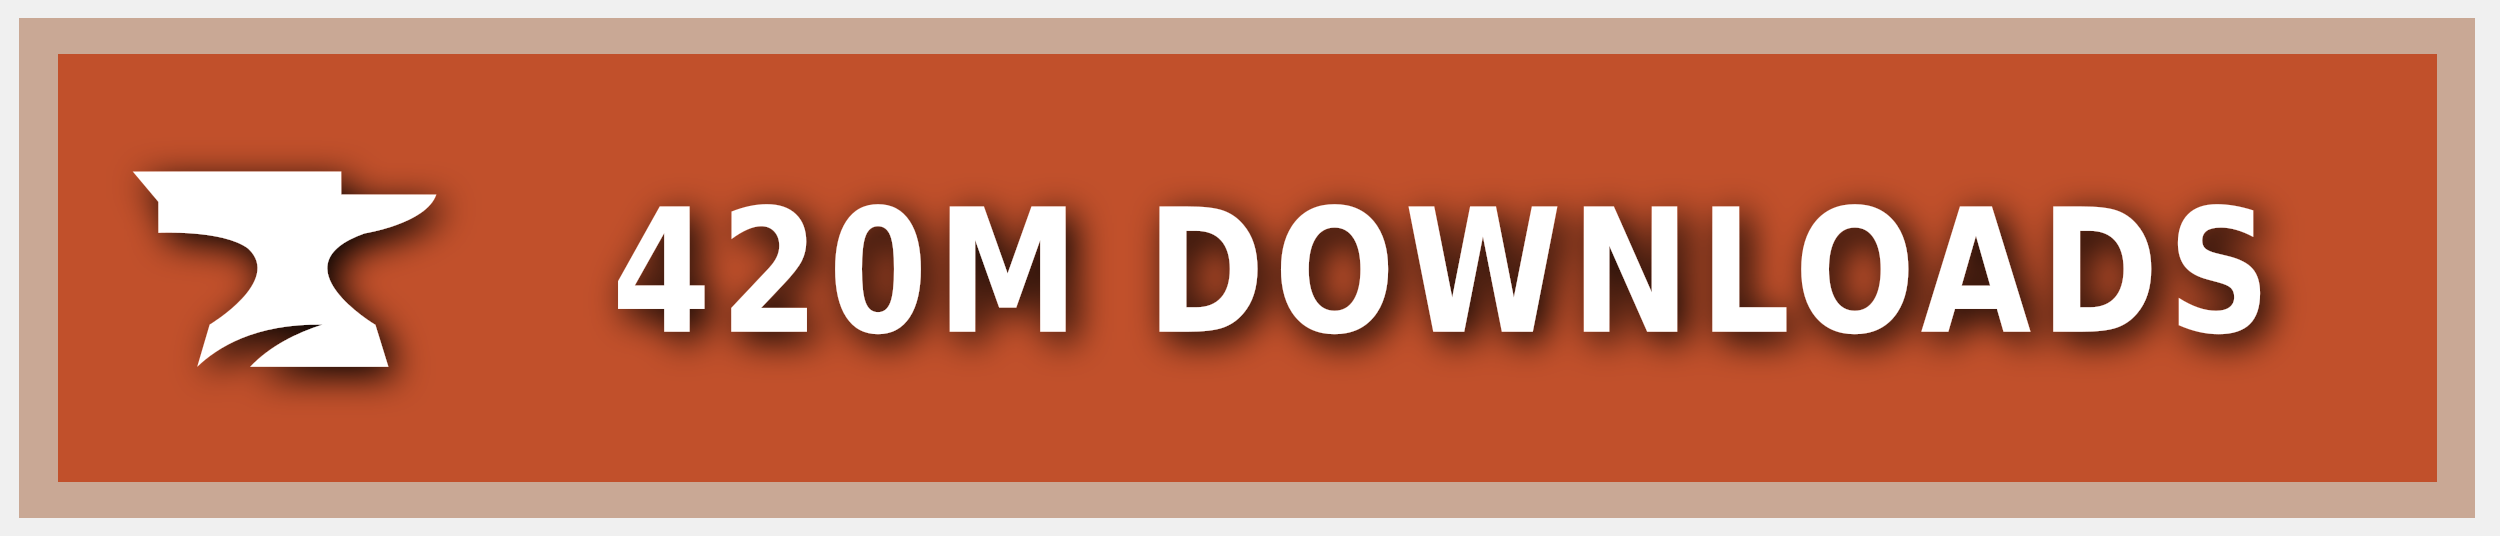
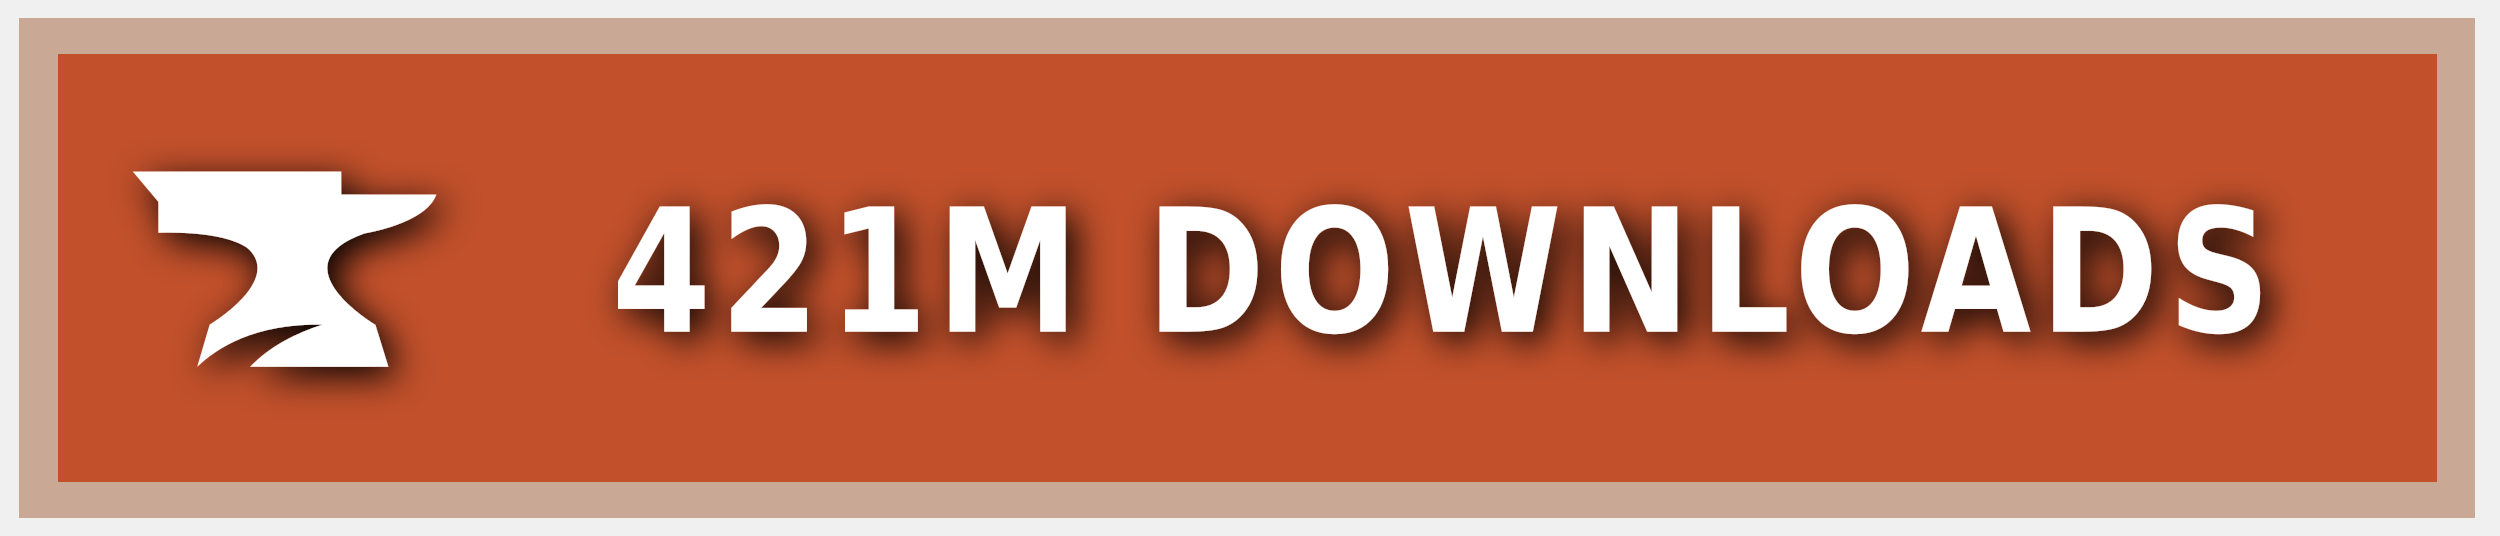
<svg xmlns="http://www.w3.org/2000/svg" xmlns:ns1="https://boxy-svg.com" width="140" height="30" role="img" aria-label="CURSEFORGE">
  <style> g:not(.noshadow) { filter: drop-shadow(0.5px 0.5px 1.0px black); } </style>
  <defs>
    <ns1:guide x="121.656" y="10.118" angle="90" />
    <ns1:guide x="127.198" y="17.628" angle="90" />
    <ns1:guide x="8.199" y="-3.08" angle="0" />
    <ns1:guide x="20.449" y="-4.101" angle="0" />
  </defs>
  <g class="noshadow" shape-rendering="crispEdges" style="" transform="matrix(1.074564, 0, 0, 1, 0, 0)">
    <rect x="1" y="1" width="128" height="28" style="fill: #F16436;" />
    <rect x="1" y="1" width="128" height="28" style="fill: rgba(0, 0, 0, 0.2);" />
    <rect x="2" y="2" width="126" height="26" style="fill: none; stroke-width:2px; stroke: rgba(211, 255, 255, 0.5);" />
  </g>
  <g style="" transform="matrix(1, 0, 0, 1, 1, 1)">
    <path class="st1" d="M 19.416 12.071 C 19.416 12.071 22.882 11.52 23.433 9.895 L 18.11 9.895 L 18.11 8.604 L 6.433 8.604 L 7.868 10.301 L 7.868 12.041 C 7.868 12.041 11.495 11.853 12.903 12.927 C 14.832 14.74 10.741 17.177 10.741 17.177 L 10.044 19.541 C 11.147 18.482 13.236 17.119 17.065 17.177 C 15.615 17.641 14.135 18.366 13.005 19.541 L 20.75 19.541 L 20.024 17.191 C 20.01 17.191 14.396 13.841 19.416 12.071 Z" style="fill: rgb(255, 255, 255);" />
  </g>
  <g fill="#fff" text-anchor="middle" font-family="Verdana,Geneva,DejaVu Sans,sans-serif" text-rendering="geometricPrecision" font-size="100" transform="matrix(1, 0, 0, 1, 13, 0)">
-     <text style="font-size: 80px; font-weight: 700; white-space: pre;" transform="matrix(0.1, 0, 0, 0.120296, 0, -3.678133)" x="677" y="185" letter-spacing="5">420M DOWNLOADS</text>
+     <text style="font-size: 80px; font-weight: 700; white-space: pre;" transform="matrix(0.1, 0, 0, 0.120296, 0, -3.678133)" x="677" y="185" letter-spacing="5">421M DOWNLOADS</text>
  </g>
</svg>
